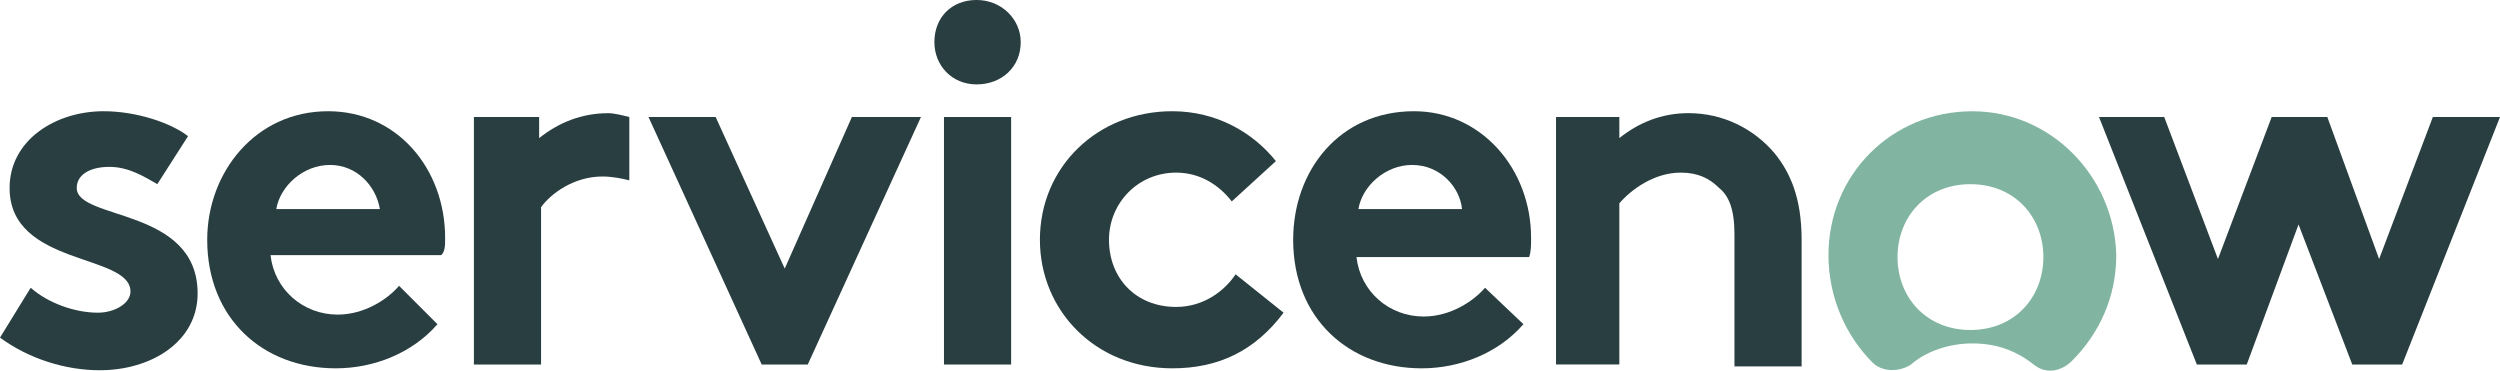
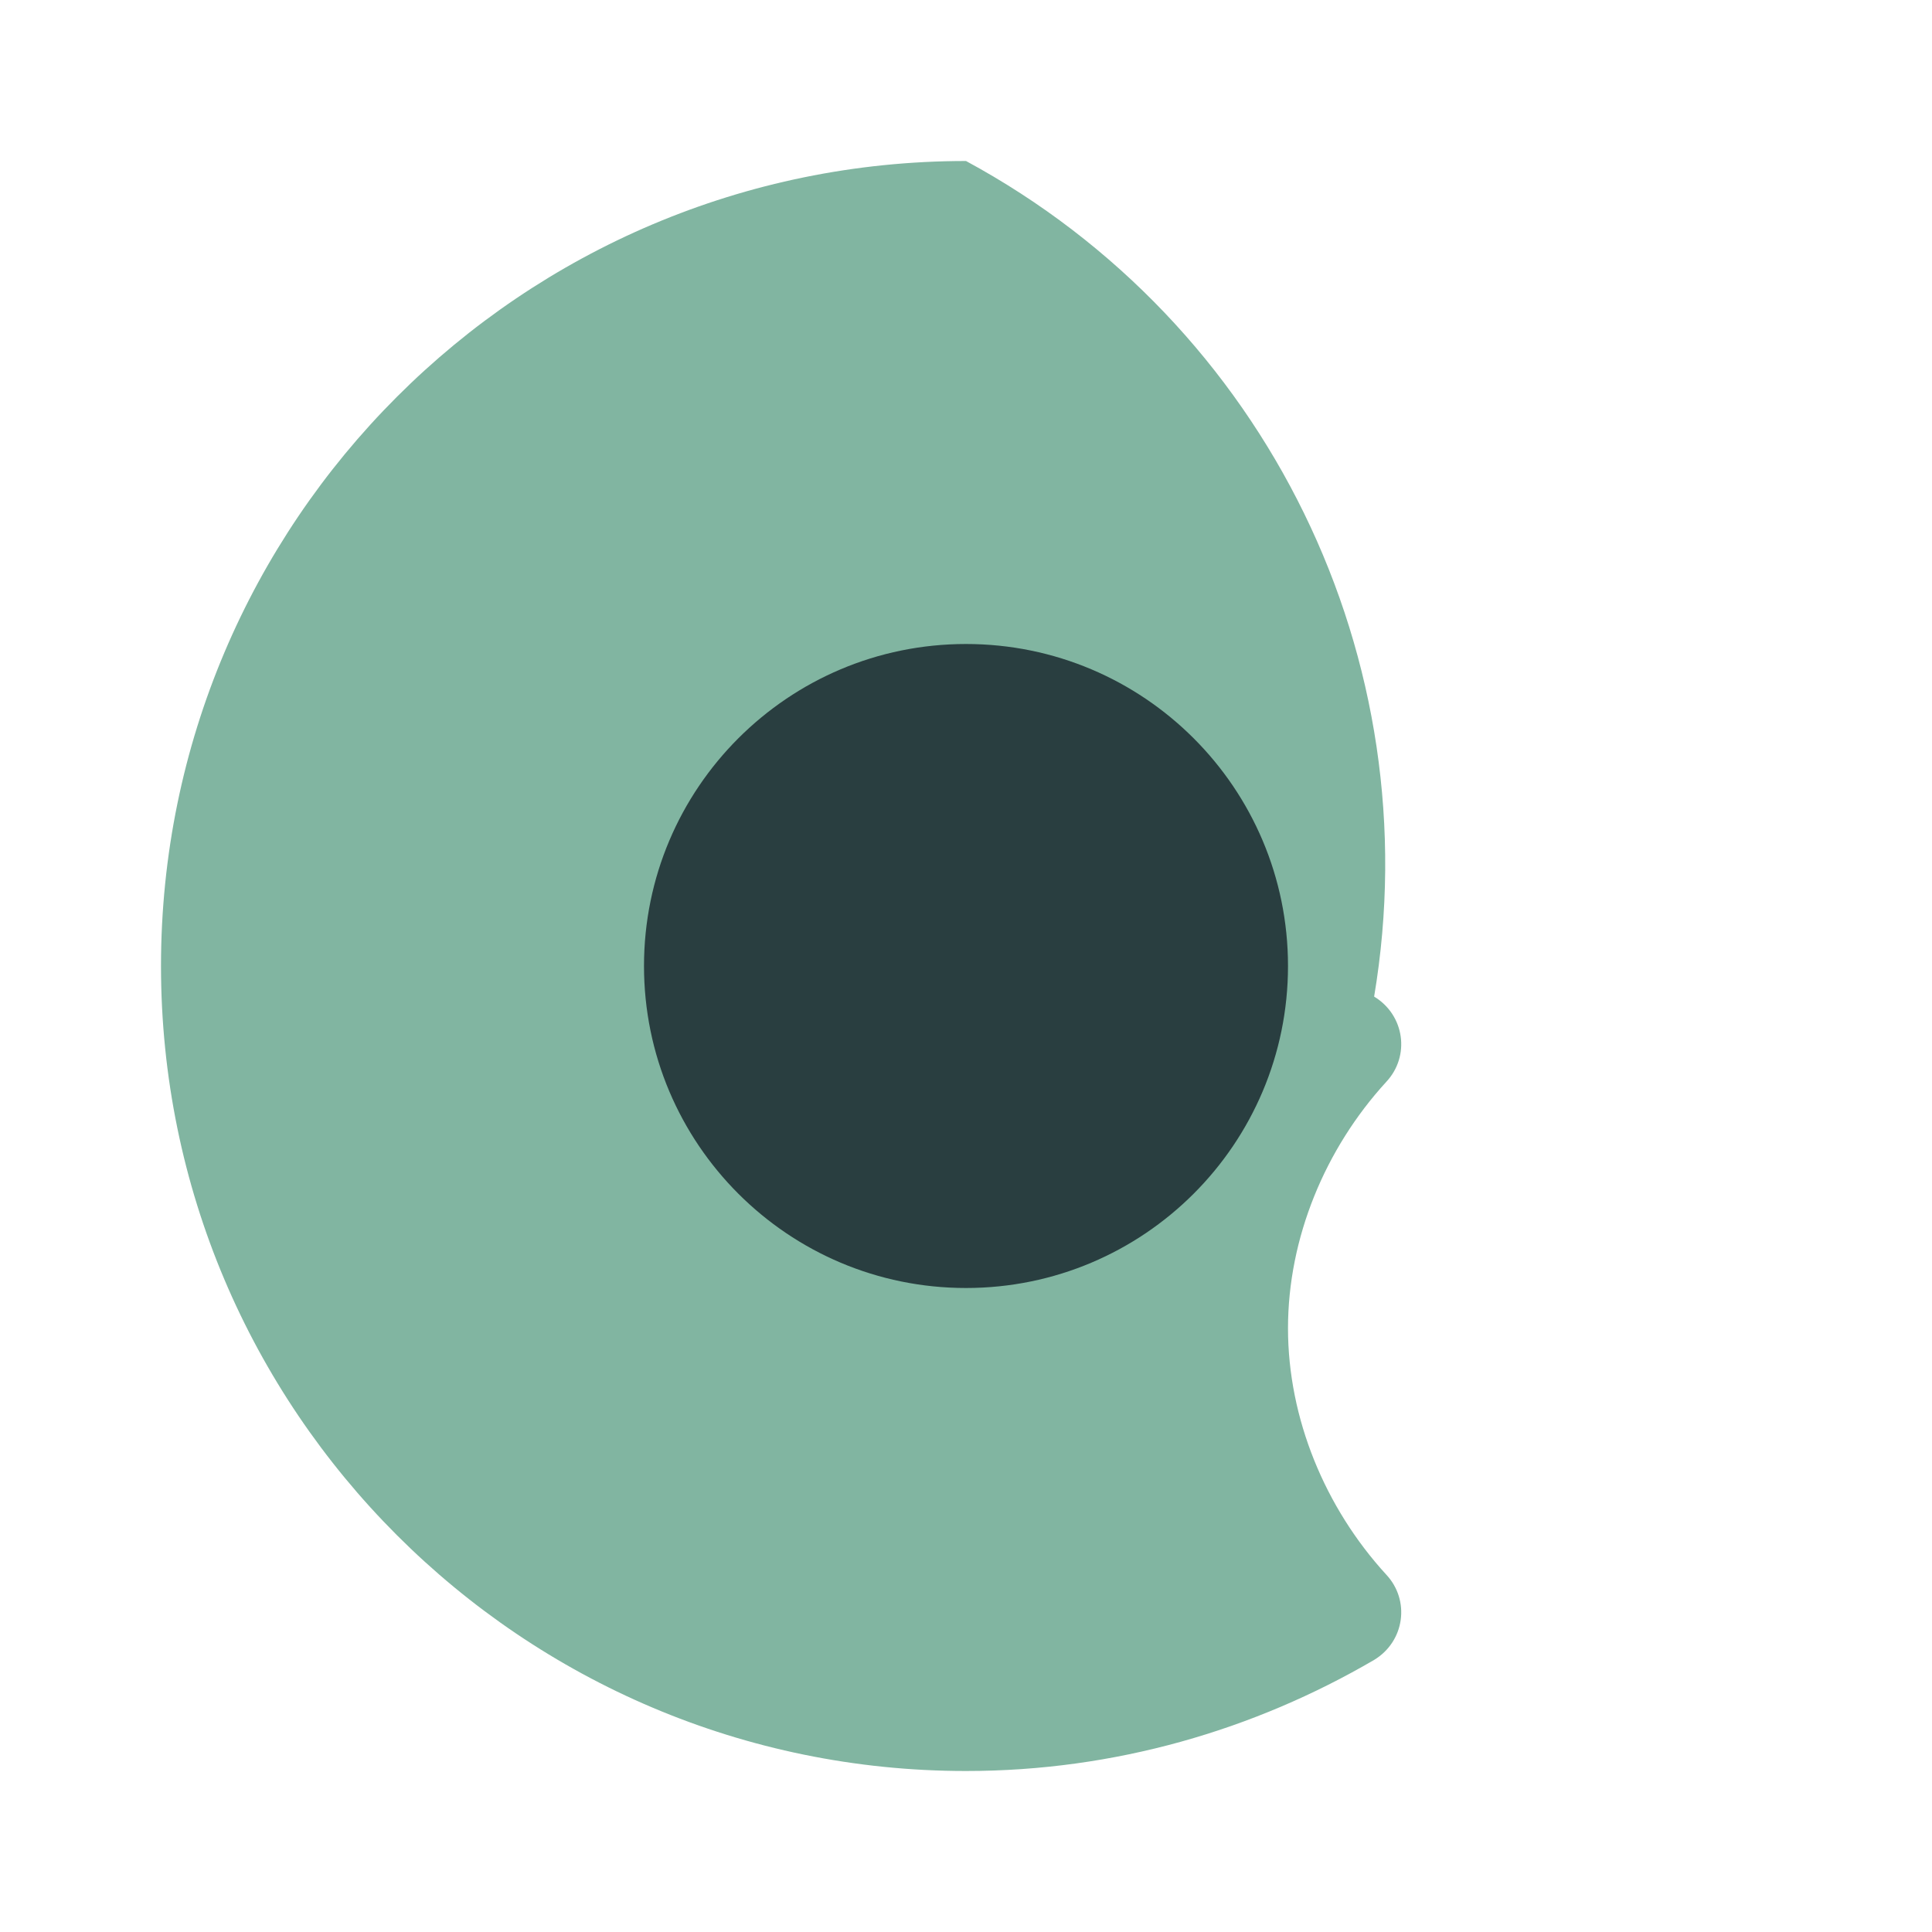
- <svg xmlns="http://www.w3.org/2000/svg" width="129.8" height="19.25" enable-background="new 0 0 132.5 20" version="1.1" viewBox="0 0 130.3 19.25" xml:space="preserve">
-   <g clip-rule="evenodd" fill-rule="evenodd">
-     <g fill="#293e40">
-       <path d="m31.7 5.862c-1.4 0-2.6 0.5-3.6 1.3v-1.1h-3.4v12.9h3.5v-8.2c0.5-0.7 1.7-1.6 3.2-1.6 0.5 0 1 0.1 1.4 0.2v-3.3c-0.4-0.1-0.8-0.2-1.1-0.2" />
-       <path d="m1.6 14.96c0.9 0.8 2.3 1.3 3.5 1.3 0.9 0 1.7-0.5 1.7-1.1 0-2-6.3-1.3-6.3-5.4 0-2.5 2.4-4 4.9-4 1.7 0 3.5 0.6 4.4 1.3l-1.6 2.5c-0.7-0.4-1.5-0.9-2.5-0.9s-1.7 0.4-1.7 1.1c0 1.7 6.3 1 6.3 5.5 0 2.5-2.4 4-5.1 4-1.8 0-3.7-0.6-5.2-1.7z" />
-       <path d="m23.2 12.36c0-3.6-2.5-6.6-6.1-6.6-3.8 0-6.3 3.2-6.3 6.7 0 4.1 2.9 6.7 6.7 6.7 2 0 4-0.8 5.3-2.3l-2-2c-0.6 0.7-1.8 1.5-3.2 1.5-1.8 0-3.3-1.3-3.5-3.1h8.9c0.2-0.2 0.2-0.5 0.2-0.9zm-8.8-1.5c0.2-1.2 1.4-2.3 2.8-2.3s2.4 1.1 2.6 2.3z" />
-       <polygon transform="translate(-.3 -.5379)" points="48.3 6.6 42.4 19.5 40 19.5 34.1 6.6 37.6 6.6 41.2 14.5 44.7 6.6" />
-       <path d="m50.9-0.038c1.3 0 2.3 1 2.3 2.2 0 1.3-1 2.2-2.3 2.2s-2.2-1-2.2-2.2c0-1.3 0.9-2.2 2.2-2.2" />
-       <rect x="49.2" y="6.062" width="3.5" height="12.9" />
-       <path d="m66.9 16.26c-1.5 2-3.4 2.9-5.8 2.9-4 0-6.9-3-6.9-6.7 0-3.8 3-6.7 6.9-6.7 2.3 0 4.2 1.1 5.4 2.6l-2.3 2.1c-0.7-0.9-1.7-1.5-2.9-1.5-2 0-3.5 1.6-3.5 3.5 0 2 1.4 3.5 3.5 3.5 1.4 0 2.5-0.8 3.1-1.7z" />
-       <path d="m79.4 16.86c-1.3 1.5-3.3 2.3-5.3 2.3-3.8 0-6.7-2.6-6.7-6.7 0-3.6 2.4-6.7 6.3-6.7 3.5 0 6.1 3 6.1 6.6 0 0.4 0 0.7-0.1 1h-9c0.2 1.8 1.7 3.1 3.5 3.1 1.4 0 2.6-0.8 3.2-1.5zm-3.2-6c-0.1-1.1-1.1-2.3-2.6-2.3-1.4 0-2.6 1.1-2.8 2.3z" />
-       <path d="m81.1 18.96v-12.9h3.3v1.1c1-0.8 2.2-1.3 3.6-1.3 1.8 0 3.4 0.8 4.5 2.1 0.8 1 1.4 2.3 1.4 4.5v6.6h-3.5v-6.9c0-1.3-0.3-2-0.8-2.4-0.5-0.5-1.1-0.8-2-0.8-1.4 0-2.6 0.9-3.2 1.6v8.4h-3.3z" />
-     </g>
-     <path d="m102.8 5.762c-4.2 0-7.5 3.3-7.5 7.5 0 2.2 0.9 4.2 2.3 5.6 0.5 0.5 1.4 0.5 2 0.1 0.8-0.7 2-1.1 3.2-1.1 1.3 0 2.3 0.4 3.2 1.1 0.6 0.5 1.4 0.4 2-0.2 1.4-1.4 2.3-3.3 2.3-5.5-0.1-4.1-3.4-7.5-7.5-7.5m-0.1 11.4c-2.3 0-3.8-1.7-3.8-3.8s1.5-3.8 3.8-3.8 3.8 1.7 3.8 3.8-1.5 3.8-3.8 3.8" fill="#81b5a1" />
-     <polygon transform="translate(-.3 -.5379)" points="109.7 6.6 113.1 6.6 115.9 14 118.7 6.6 121.6 6.6 124.3 14 127.1 6.6 130.6 6.6 125.5 19.5 122.9 19.5 120.1 12.2 117.4 19.5 114.8 19.5" fill="#293e40" />
-   </g>
+ <svg xmlns="http://www.w3.org/2000/svg" viewBox="0 0 24 24">
+   <path d="M12 2C6.48 2 2 6.48 2 12s4.48 10 10 10c1.85 0 3.58-.51 5.07-1.38.38-.23.45-.74.15-1.06-.76-.83-1.22-1.94-1.22-3.06 0-1.12.46-2.23 1.22-3.06.3-.32.23-.83-.15-1.06A9.93 9.93 0 0012 2z" fill="#81B5A1" />
+   <circle cx="12" cy="12" r="4" fill="#293E40" />
</svg>
